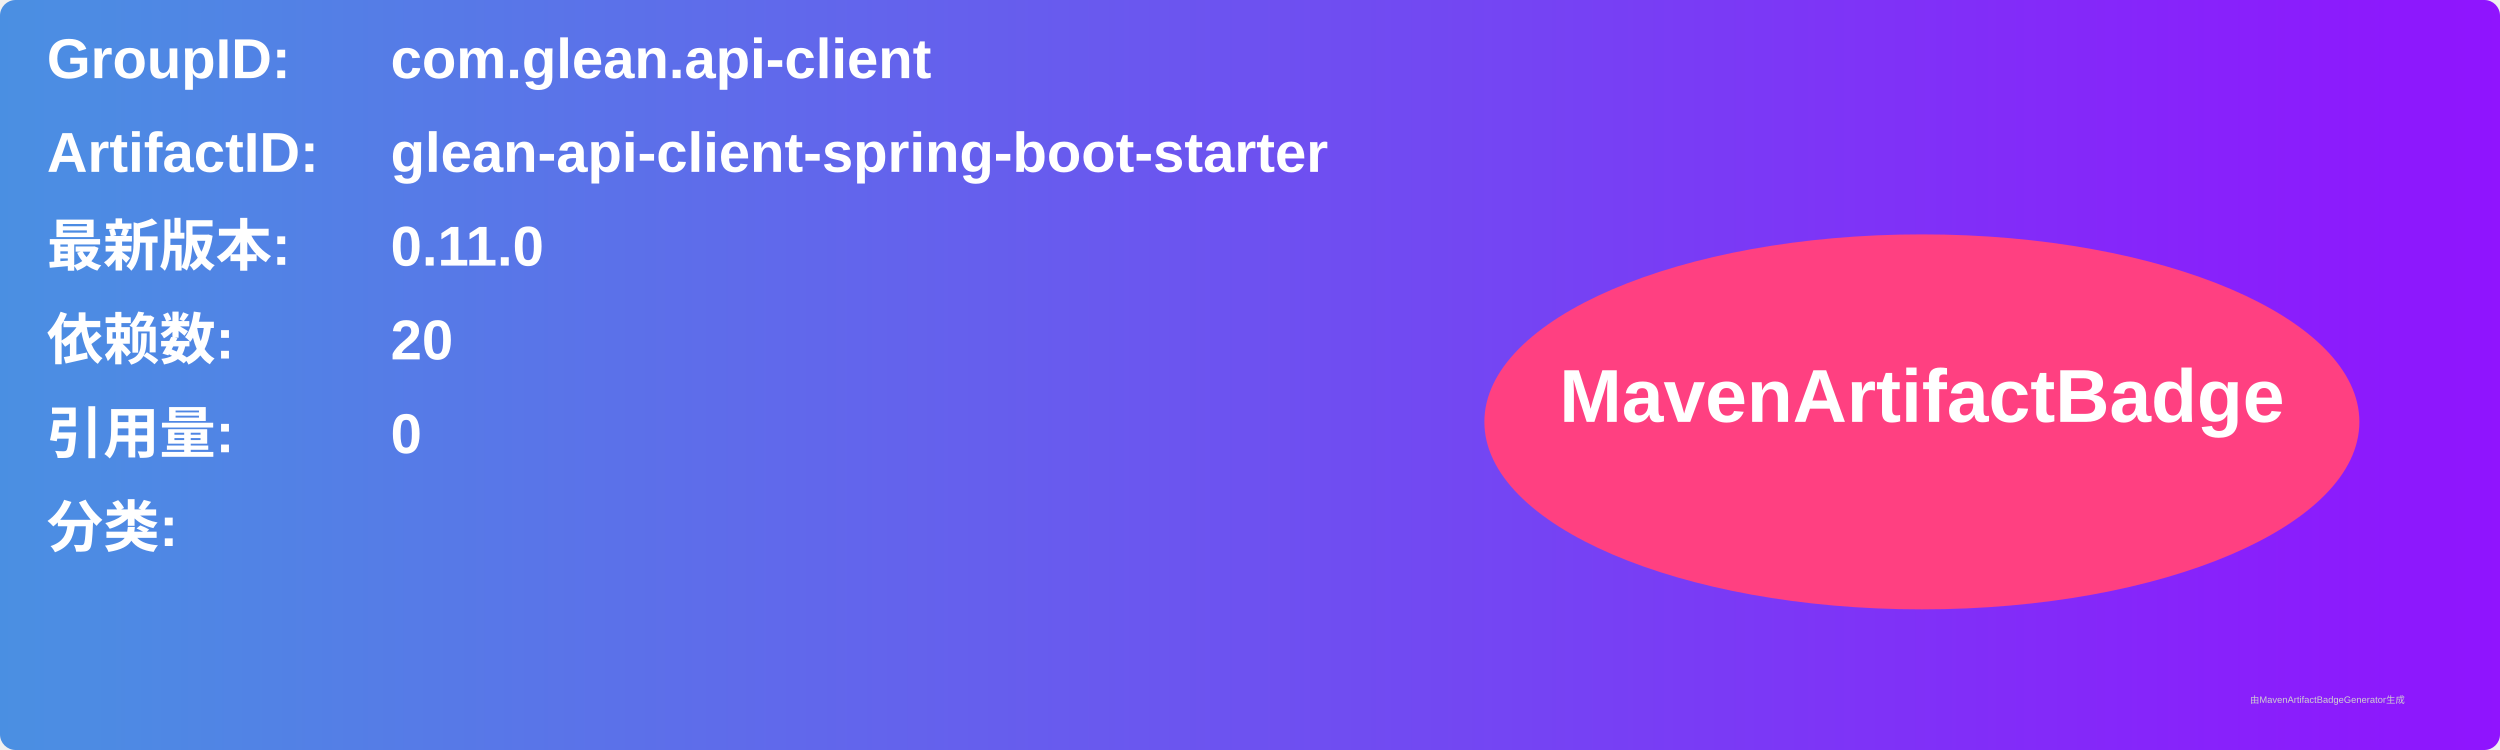
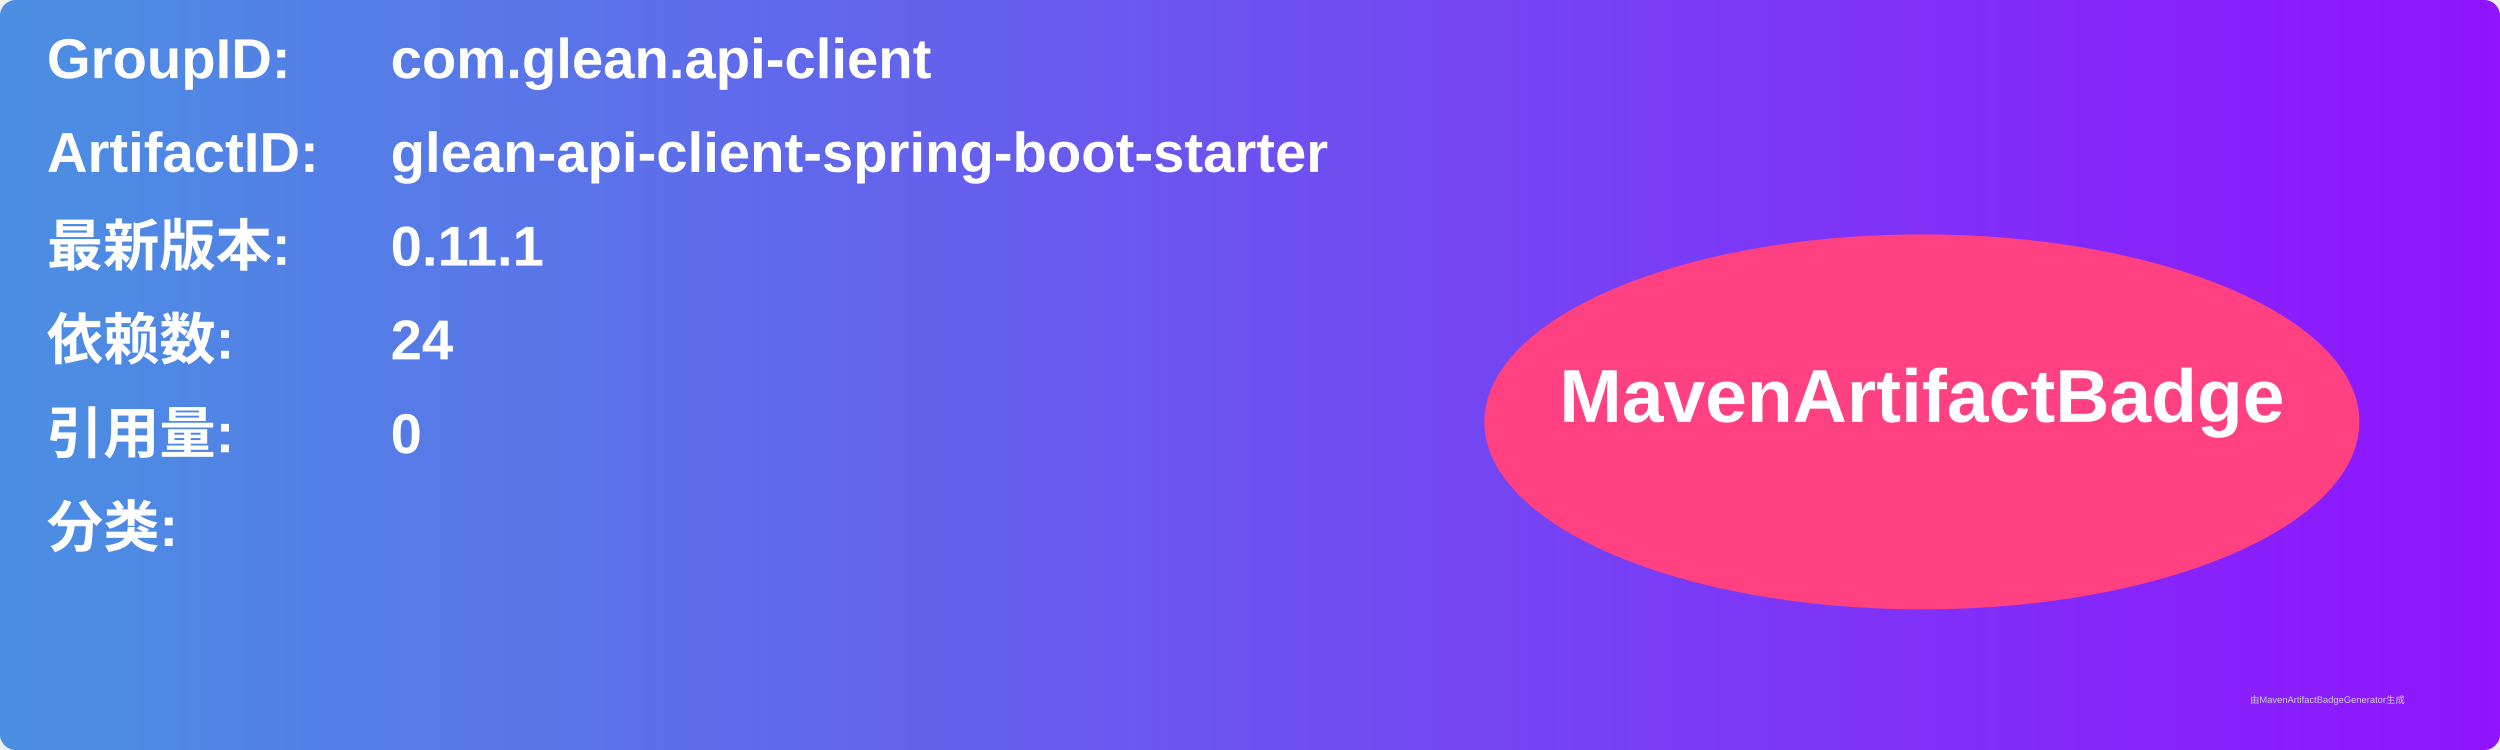
<svg xmlns="http://www.w3.org/2000/svg" width="800" height="240" viewBox="0 0 800 240">
  <linearGradient id="grad" x1="0%" y1="0%" x2="100%" y2="0%">
    <stop offset="0%" stop-color="#4a90e2" />
    <stop offset="100%" stop-color="#9013fe" />
  </linearGradient>
  <rect width="100%" height="100%" rx="5" ry="5" fill="url(#grad)" />
  <g transform="translate(15, 15)">
    <text x="0" y="10" font-family="Arial" font-size="18" fill="white" font-weight="bold" width="260">GroupID:</text>
    <text x="110" y="10" font-family="Arial" font-size="18" fill="white" font-weight="bold" width="460">com.glean.api-client</text>
    <text x="0" y="40" font-family="Arial" font-size="18" fill="white" font-weight="bold" width="260">ArtifactID:</text>
    <text x="110" y="40" font-family="Arial" font-size="18" fill="white" font-weight="bold" width="460">glean-api-client-spring-boot-starter</text>
    <text x="0" y="70" font-family="Arial" font-size="18" fill="white" font-weight="bold">最新版本:</text>
    <text x="110" y="70" font-family="Arial" font-size="18" fill="white" font-weight="bold">
-       <tspan font-weight="bold">0.11.0</tspan>
+       <tspan font-weight="bold">0.11.1</tspan>
    </text>
    <text x="0" y="100" font-family="Arial" font-size="18" fill="white" font-weight="bold">依赖数: </text>
    <text x="110" y="100" font-family="Arial" font-size="18" fill="white">
-       <tspan font-weight="bold">20</tspan>
+       <tspan font-weight="bold">24</tspan>
    </text>
    <text x="0" y="130" font-family="Arial" font-size="18" fill="white" font-weight="bold">引用量: </text>
    <text x="110" y="130" font-family="Arial" font-size="18" fill="white">
      <tspan font-weight="bold">0</tspan>
    </text>
    <text x="0" y="160" font-family="Arial" font-size="18" fill="white" font-weight="bold">分类:</text>
    <text x="10" y="190" font-family="Arial" font-size="10" fill="white">
      <tspan font-weight="bold" />
    </text>
    <ellipse cx="600" cy="120" rx="140" ry="60" fill="#ff4081" />
    <text x="600" y="120" text-anchor="middle" font-family="Arial" font-size="24" fill="white" font-weight="bold">MavenArtifactBadge</text>
  </g>
  <text x="720" y="225" font-family="Arial" font-size="3" fill="#d0d0d0">由MavenArtifactBadgeGenerator生成</text>
</svg>
